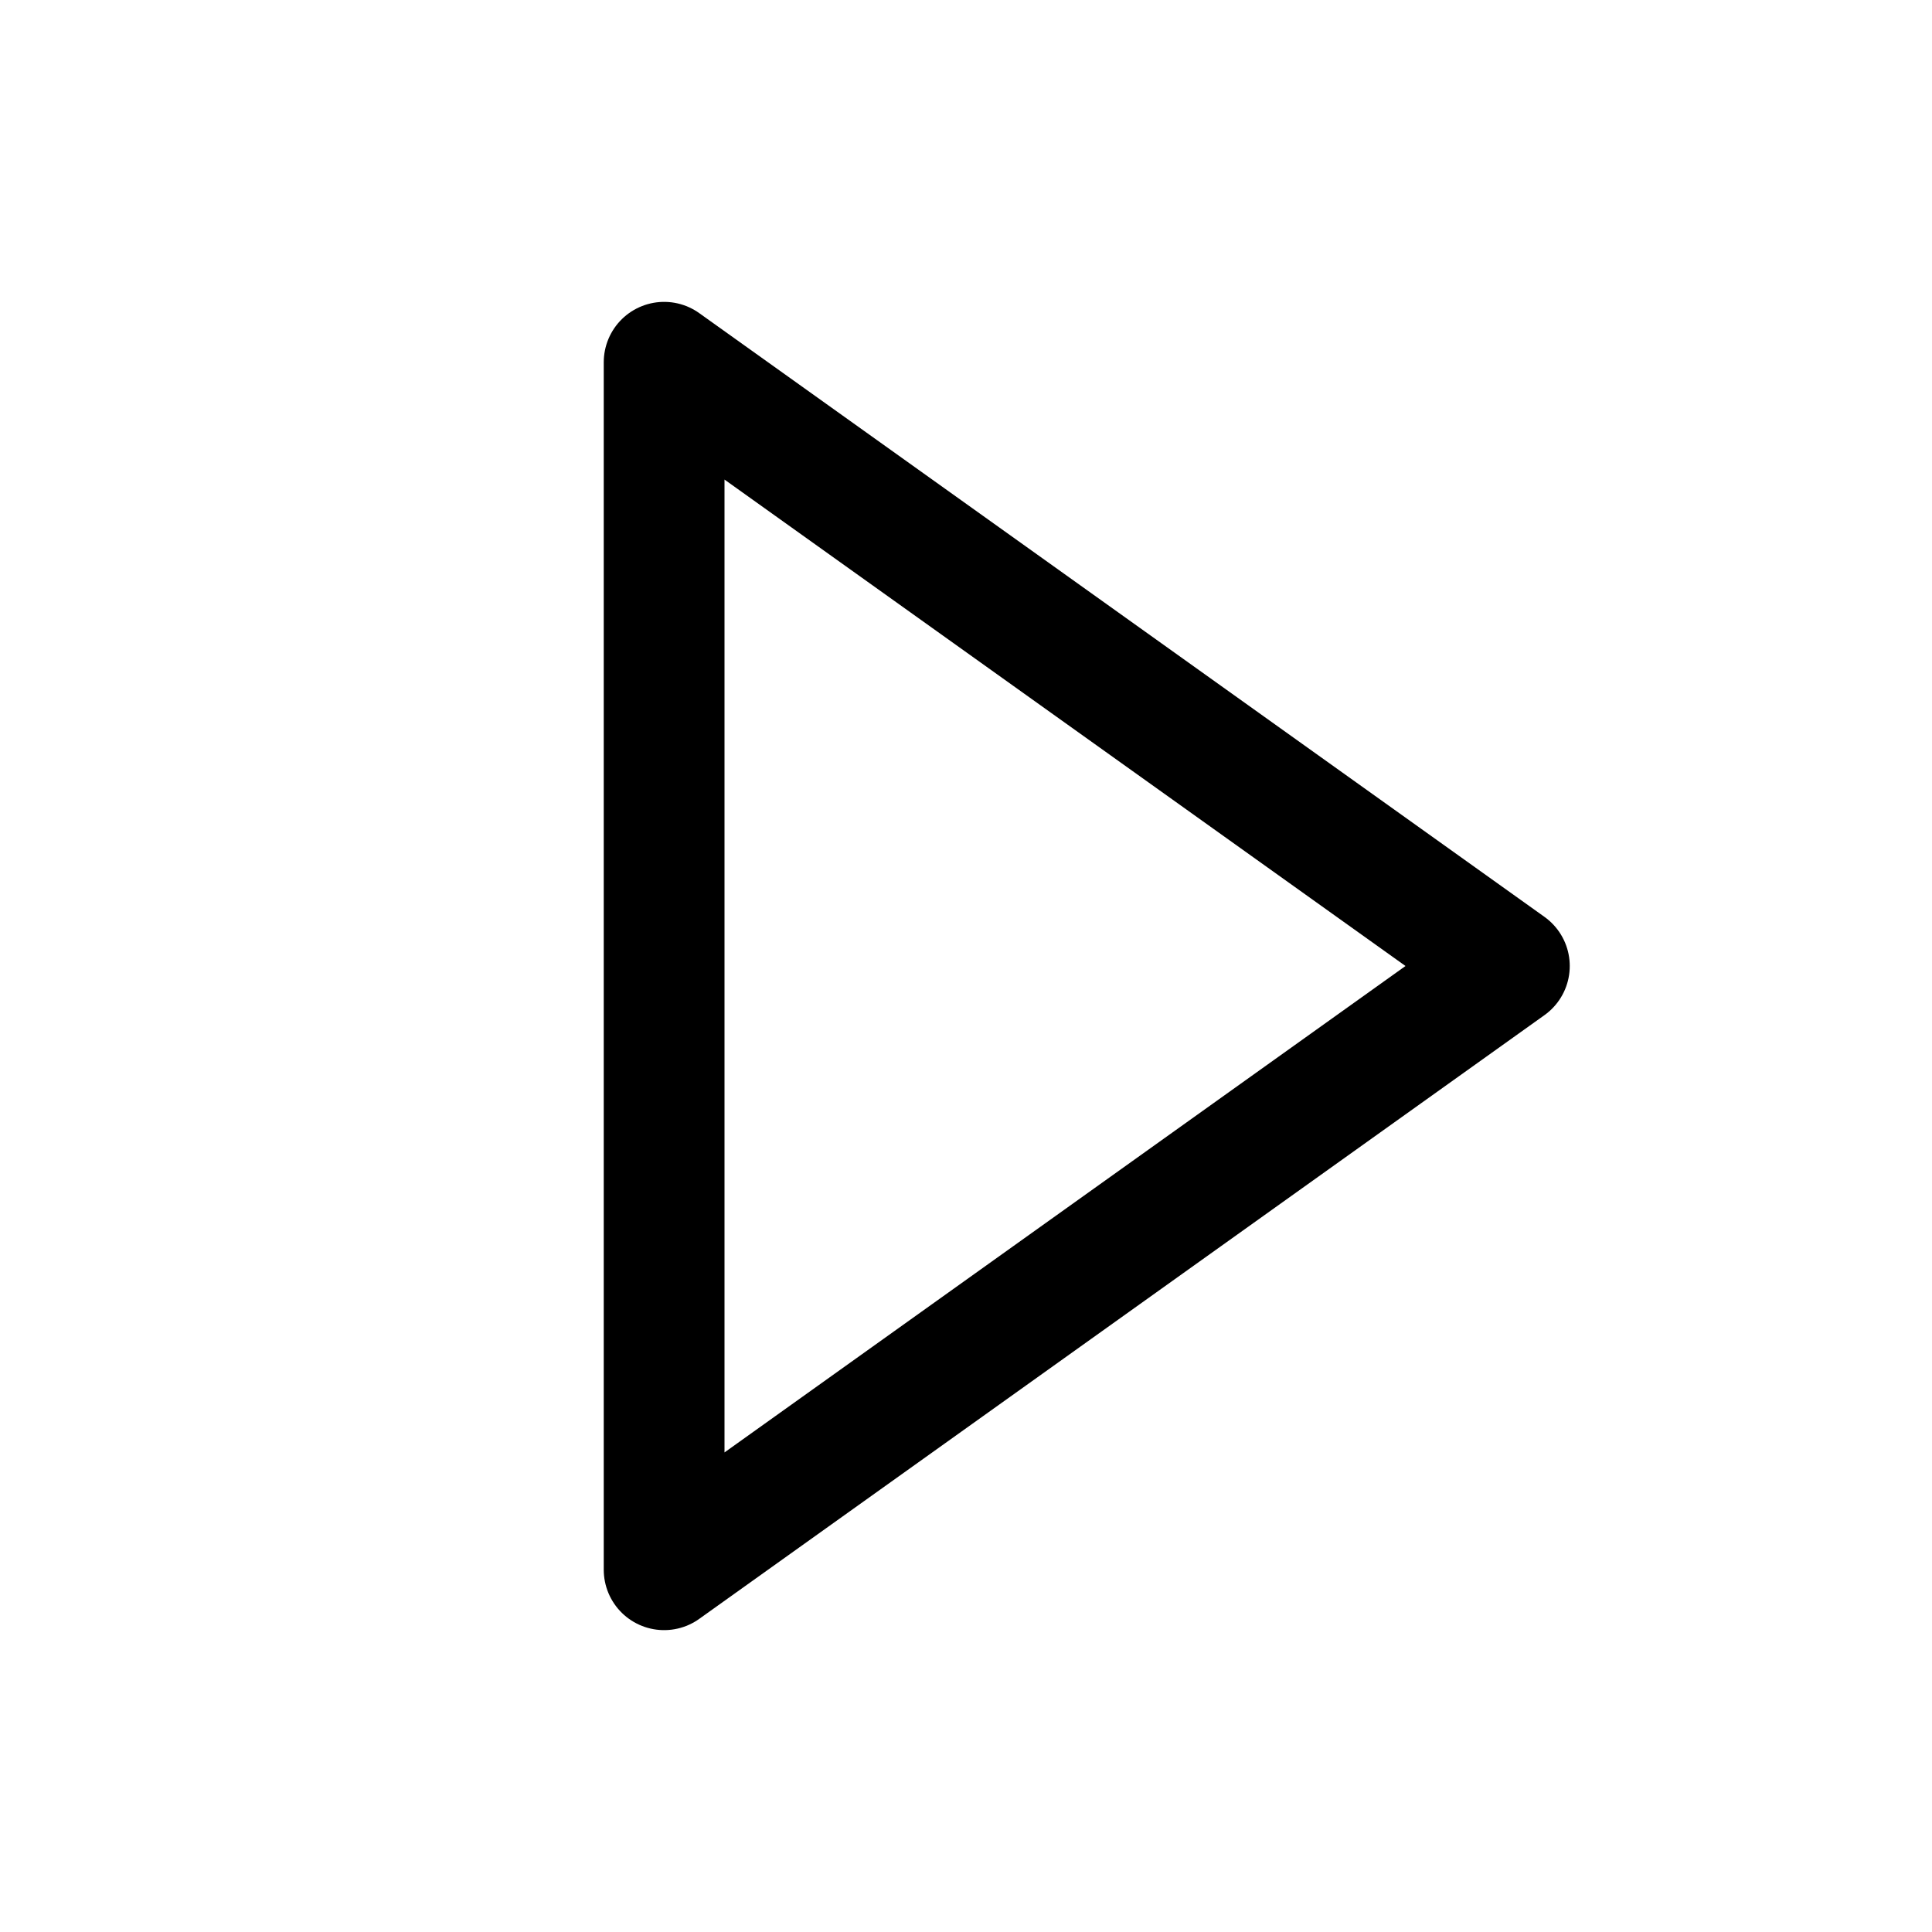
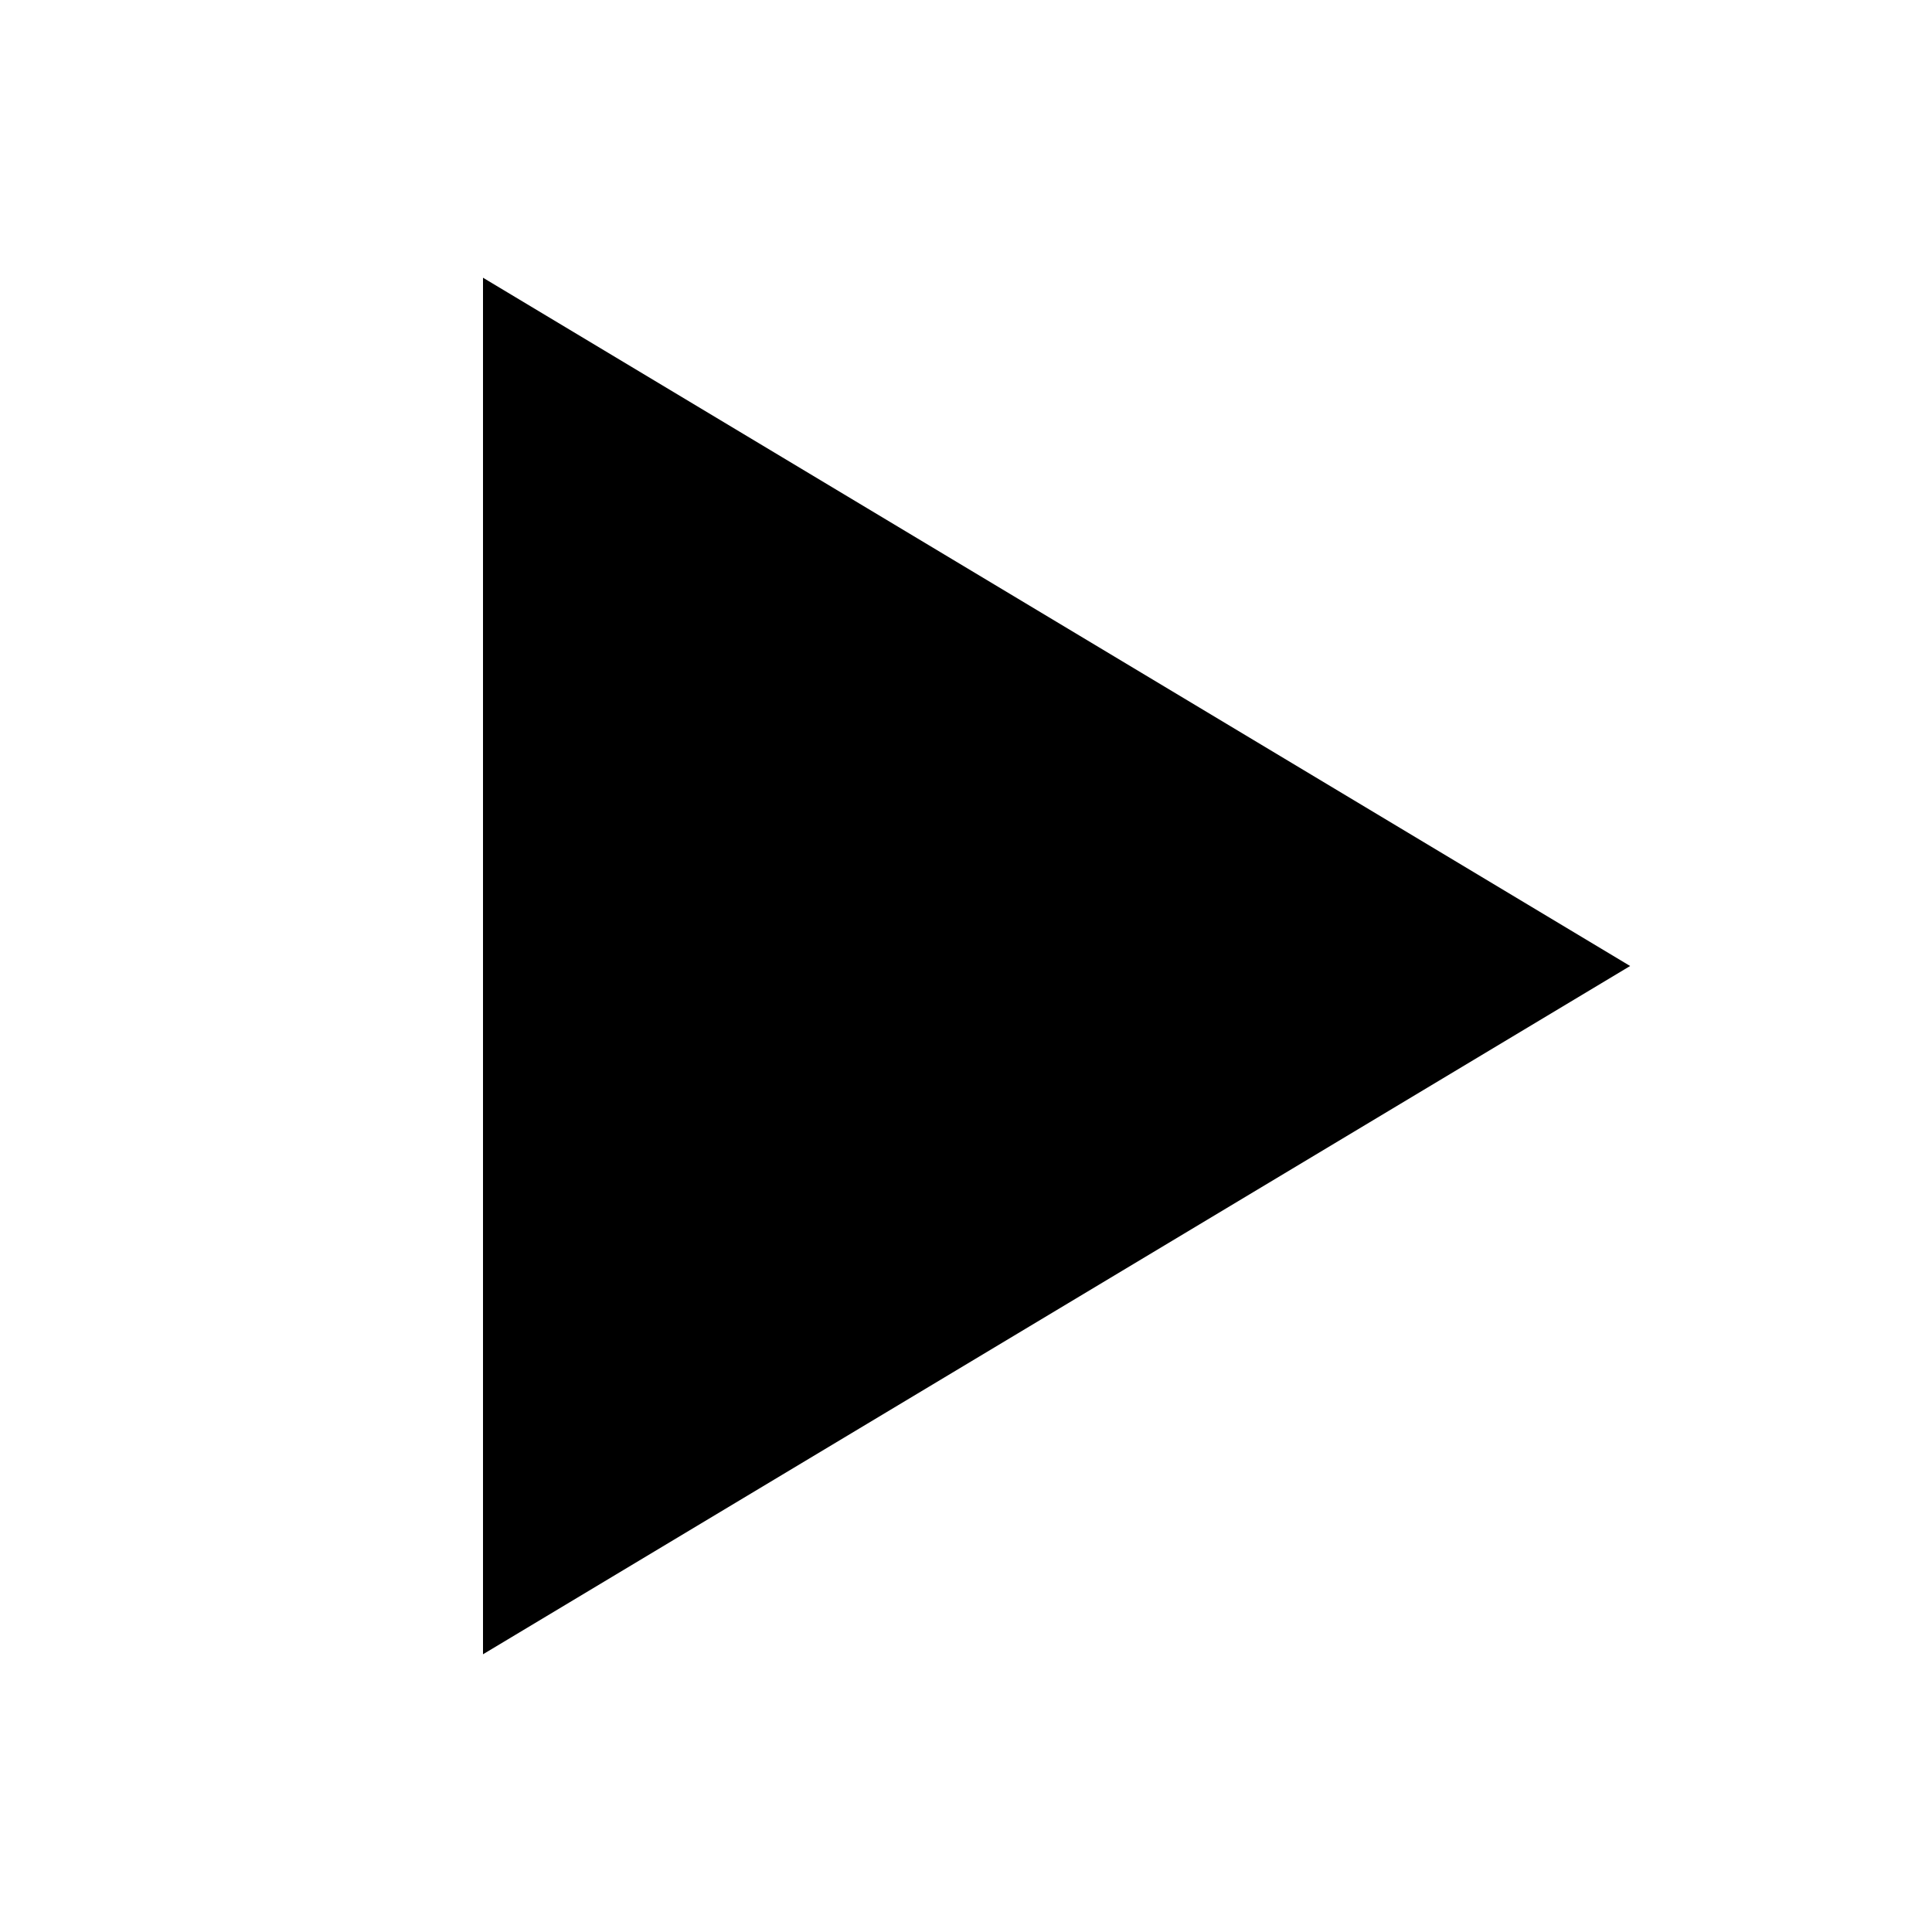
- <svg xmlns="http://www.w3.org/2000/svg" viewBox="0 0 32 32" width="32" height="32" fill="none" stroke="currentColor" stroke-width="2" stroke-linecap="round" stroke-linejoin="round">
-   <path d="M11 6l14 10-14 10z" />
+ <svg xmlns="http://www.w3.org/2000/svg" viewBox="0 0 32 32" width="32" height="32" fill="currentColor" fill-rule="evenodd">
+   <path d="M8 4.6L27 16 8 27.4z" />
</svg>
